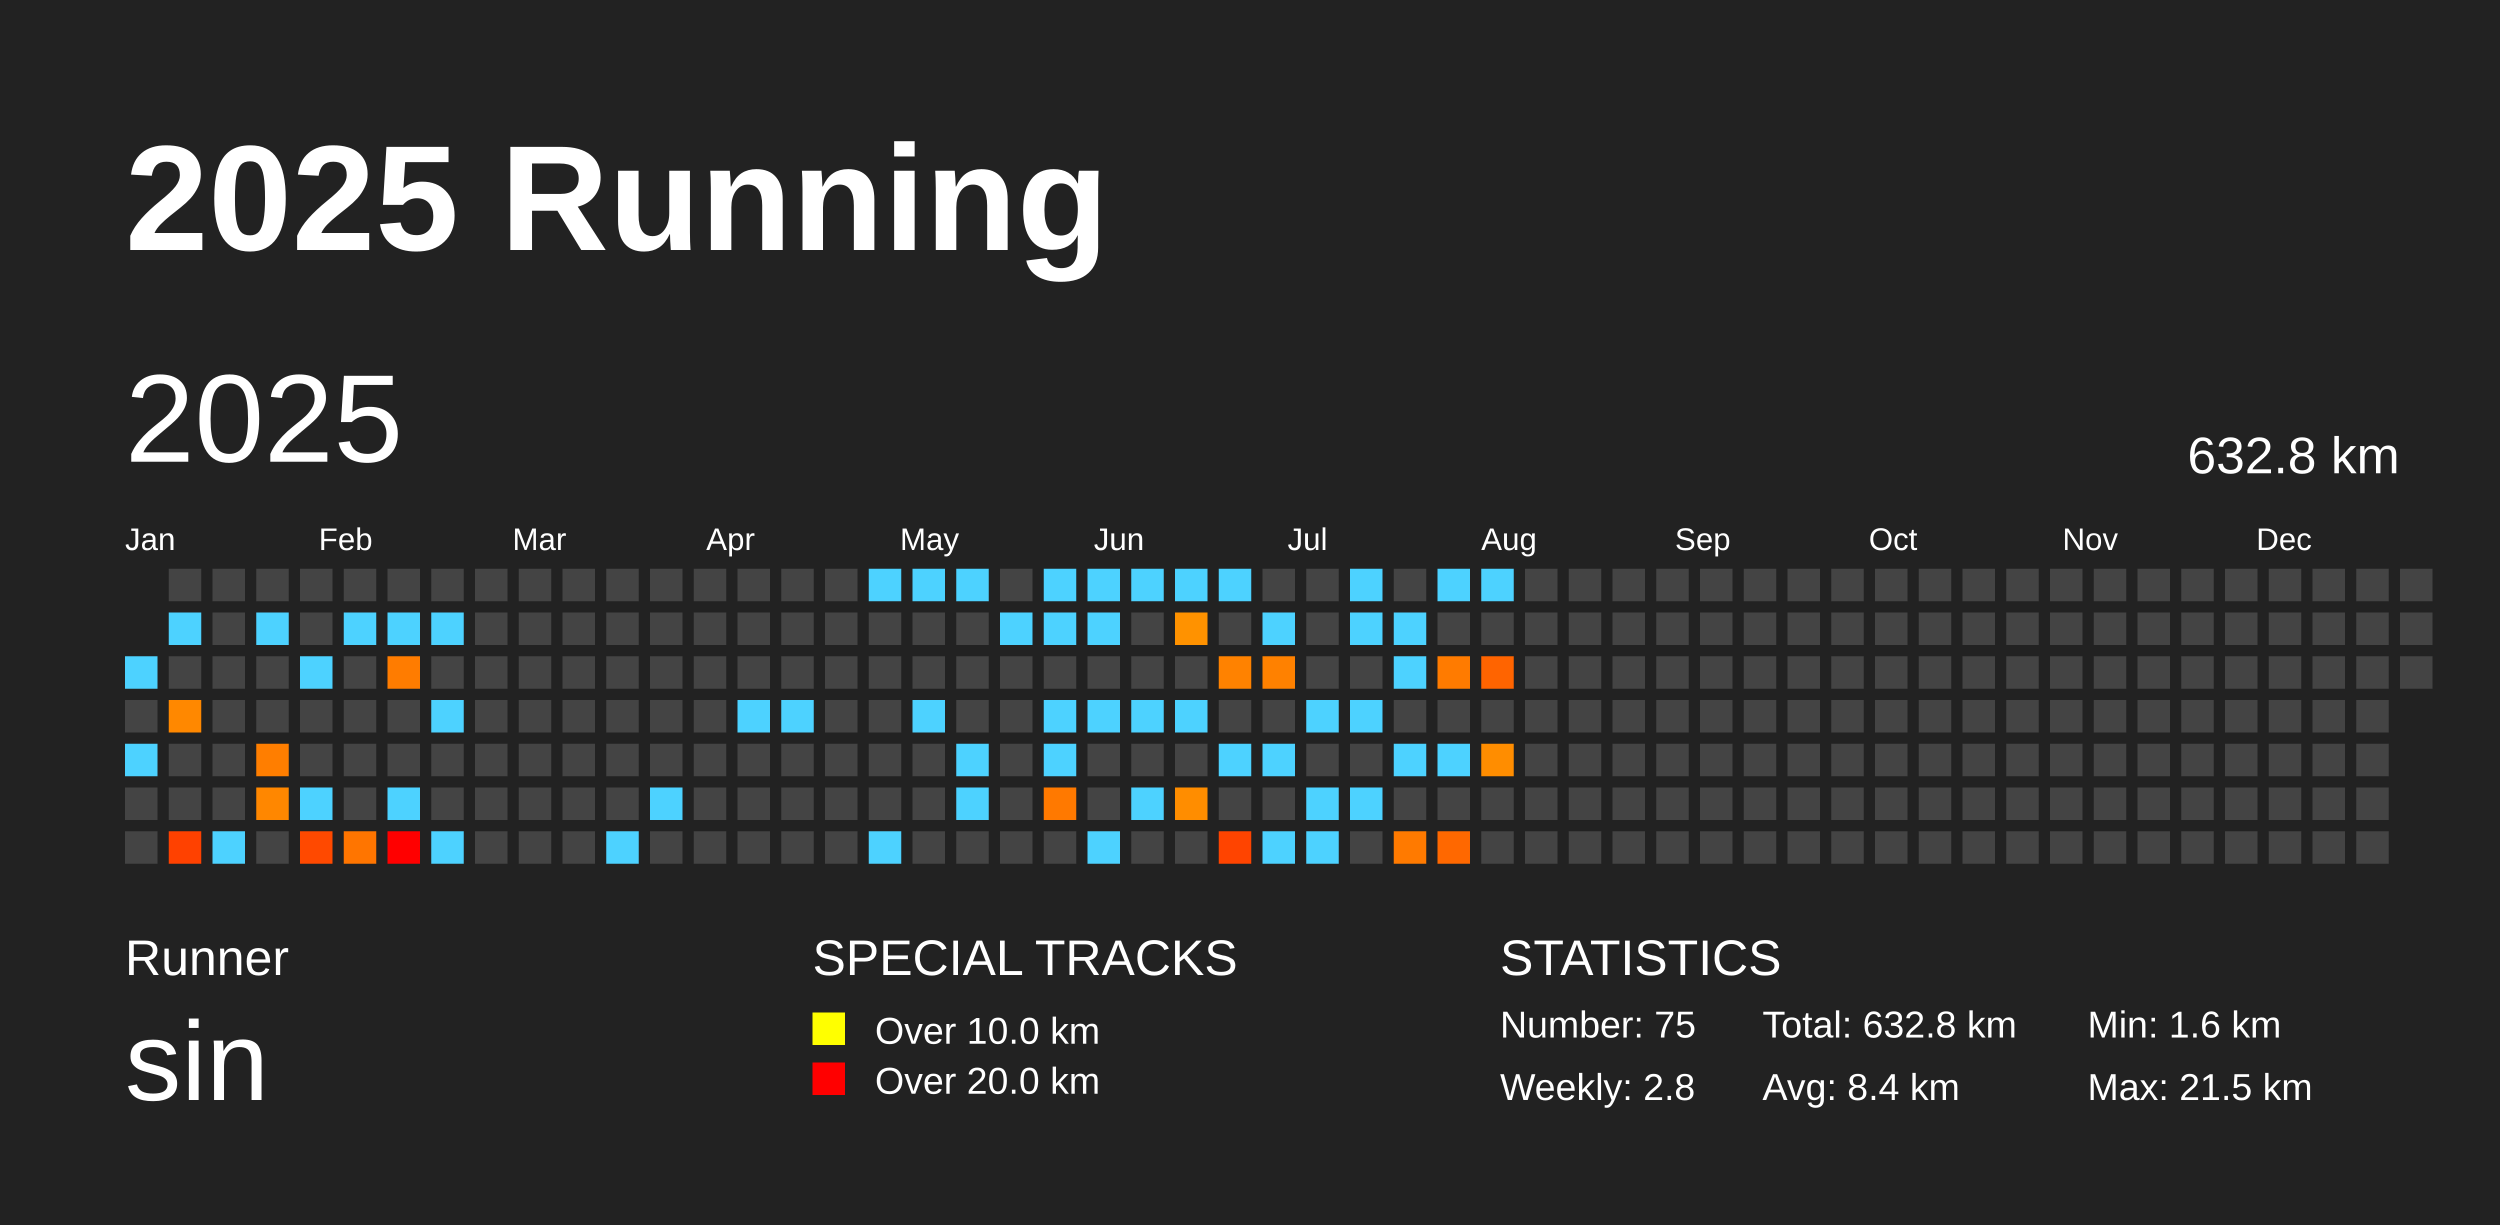
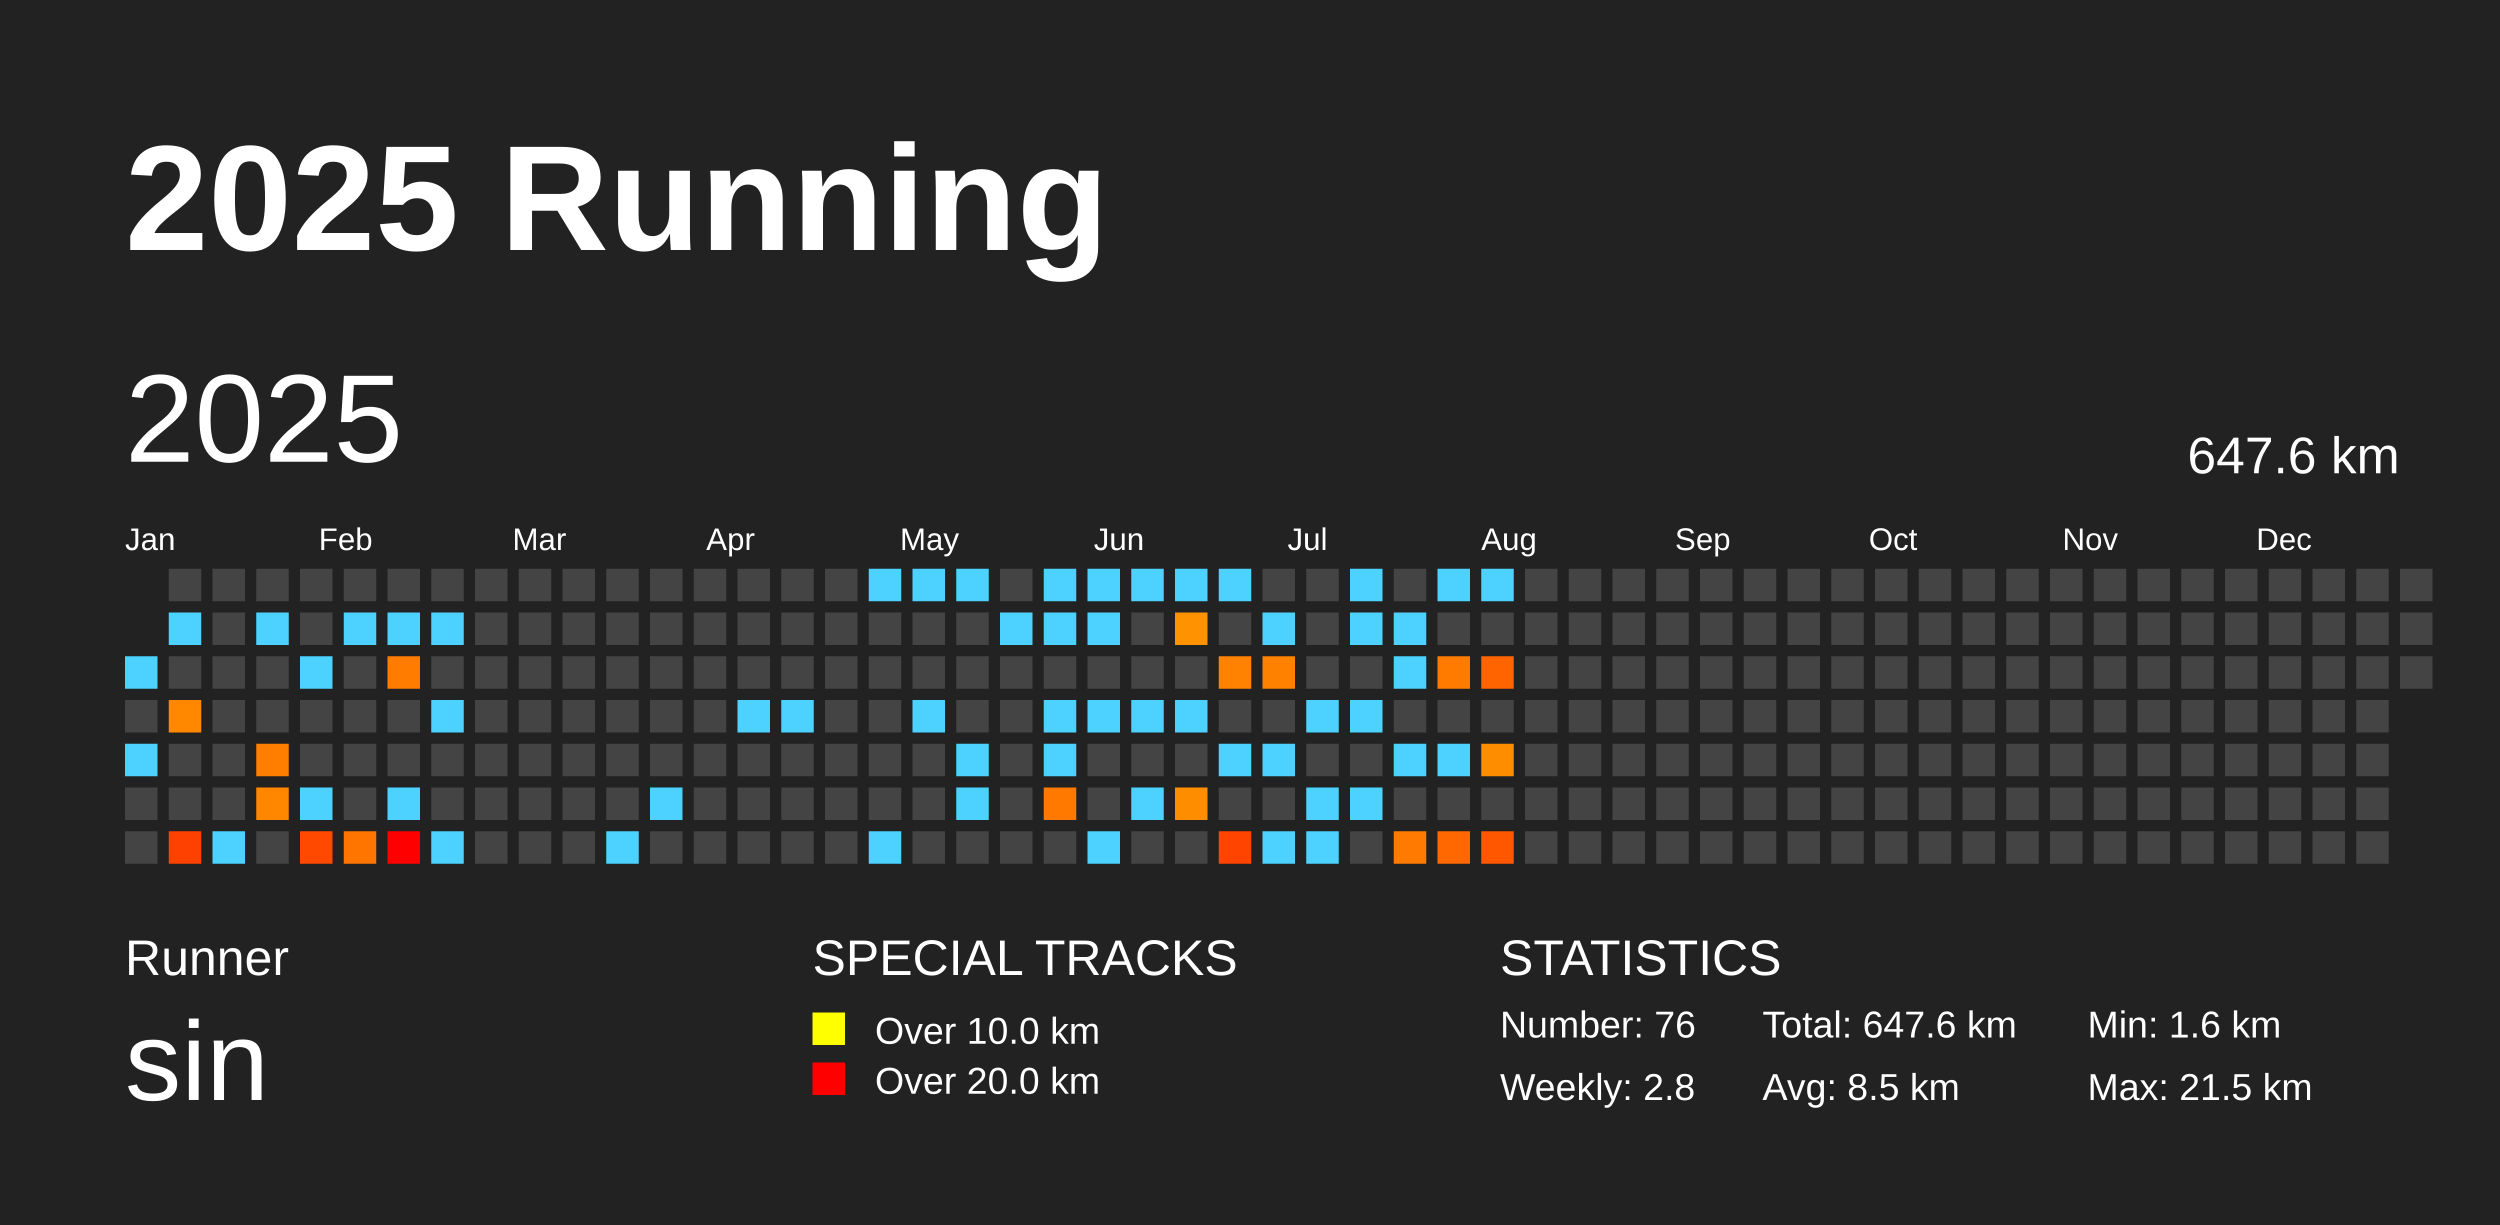
<svg xmlns="http://www.w3.org/2000/svg" baseProfile="full" height="98mm" version="1.1" viewBox="0,0,200,98" width="200mm">
  <defs />
  <rect fill="#222222" height="98" width="200" x="0" y="0" />
  <text fill="#FFFFFF" style="font-size:12px; font-family:Arial; font-weight:bold;" x="10" y="20">2025 Running</text>
  <text fill="#FFFFFF" style="font-size:4px; font-family:Arial" x="10" y="78">Runner</text>
  <text fill="#FFFFFF" style="font-size:9px; font-family:Arial" x="10" y="88">sin</text>
  <text fill="#FFFFFF" style="font-size:4px; font-family:Arial" x="65" y="78">SPECIAL TRACKS</text>
  <rect fill="yellow" height="2.6" width="2.6" x="65" y="81" />
  <text fill="#FFFFFF" style="font-size:3px; font-family:Arial" x="70" y="83.5">Over 10.0 km</text>
  <rect fill="red" height="2.6" width="2.6" x="65" y="85" />
  <text fill="#FFFFFF" style="font-size:3px; font-family:Arial" x="70" y="87.5">Over 20.0 km</text>
  <text fill="#FFFFFF" style="font-size:4px; font-family:Arial" x="120" y="78">STATISTICS</text>
-   <text fill="#FFFFFF" style="font-size:3px; font-family:Arial" x="120" y="83">Number: 75</text>
+   <text fill="#FFFFFF" style="font-size:3px; font-family:Arial" x="120" y="83">Number: 76</text>
  <text fill="#FFFFFF" style="font-size:3px; font-family:Arial" x="120" y="88">Weekly: 2.8</text>
-   <text fill="#FFFFFF" style="font-size:3px; font-family:Arial" x="141" y="83">Total: 632.8 km</text>
-   <text fill="#FFFFFF" style="font-size:3px; font-family:Arial" x="141" y="88">Avg: 8.4 km</text>
+   <text fill="#FFFFFF" style="font-size:3px; font-family:Arial" x="141" y="83">Total: 647.6 km</text>
+   <text fill="#FFFFFF" style="font-size:3px; font-family:Arial" x="141" y="88">Avg: 8.5 km</text>
  <text fill="#FFFFFF" style="font-size:3px; font-family:Arial" x="167" y="83">Min: 1.6 km</text>
  <text fill="#FFFFFF" style="font-size:3px; font-family:Arial" x="167" y="88">Max: 21.5 km</text>
  <text dominant-baseline="hanging" fill="#FFFFFF" style="font-size:10.0px; font-family:Arial;" x="10" y="30">2025</text>
-   <text dominant-baseline="hanging" fill="#FFFFFF" style="font-size:4.125px; font-family:Arial;" x="175" y="35">632.8 km</text>
+   <text dominant-baseline="hanging" fill="#FFFFFF" style="font-size:4.125px; font-family:Arial;" x="175" y="35">647.6 km</text>
  <text fill="#FFFFFF" style="font-size:2.5px; font-family:Arial" x="10.0" y="44">Jan</text>
  <text fill="#FFFFFF" style="font-size:2.5px; font-family:Arial" x="25.5" y="44">Feb</text>
  <text fill="#FFFFFF" style="font-size:2.5px; font-family:Arial" x="41.0" y="44">Mar</text>
  <text fill="#FFFFFF" style="font-size:2.5px; font-family:Arial" x="56.5" y="44">Apr</text>
  <text fill="#FFFFFF" style="font-size:2.5px; font-family:Arial" x="72.0" y="44">May</text>
  <text fill="#FFFFFF" style="font-size:2.5px; font-family:Arial" x="87.5" y="44">Jun</text>
  <text fill="#FFFFFF" style="font-size:2.5px; font-family:Arial" x="103.0" y="44">Jul</text>
  <text fill="#FFFFFF" style="font-size:2.5px; font-family:Arial" x="118.5" y="44">Aug</text>
  <text fill="#FFFFFF" style="font-size:2.5px; font-family:Arial" x="134.0" y="44">Sep</text>
  <text fill="#FFFFFF" style="font-size:2.5px; font-family:Arial" x="149.5" y="44">Oct</text>
  <text fill="#FFFFFF" style="font-size:2.5px; font-family:Arial" x="165.0" y="44">Nov</text>
  <text fill="#FFFFFF" style="font-size:2.5px; font-family:Arial" x="180.5" y="44">Dec</text>
  <rect fill="#4dd2ff" height="2.6" width="2.6" x="10.0" y="52.5" />
  <rect fill="#444444" height="2.6" width="2.6" x="10.0" y="56.0" />
  <rect fill="#4dd2ff" height="2.6" width="2.6" x="10.0" y="59.5" />
  <rect fill="#444444" height="2.6" width="2.6" x="10.0" y="63.0" />
  <rect fill="#444444" height="2.6" width="2.6" x="10.0" y="66.5" />
  <rect fill="#444444" height="2.6" width="2.6" x="13.5" y="45.5" />
  <rect fill="#4dd2ff" height="2.6" width="2.6" x="13.5" y="49.0" />
  <rect fill="#444444" height="2.6" width="2.6" x="13.5" y="52.5" />
  <rect fill="#ff8800" height="2.6" width="2.6" x="13.5" y="56.0" />
  <rect fill="#444444" height="2.6" width="2.6" x="13.5" y="59.5" />
  <rect fill="#444444" height="2.6" width="2.6" x="13.5" y="63.0" />
  <rect fill="#ff4100" height="2.6" width="2.6" x="13.5" y="66.5" />
  <rect fill="#444444" height="2.6" width="2.6" x="17.0" y="45.5" />
  <rect fill="#444444" height="2.6" width="2.6" x="17.0" y="49.0" />
  <rect fill="#444444" height="2.6" width="2.6" x="17.0" y="52.5" />
  <rect fill="#444444" height="2.6" width="2.6" x="17.0" y="56.0" />
  <rect fill="#444444" height="2.6" width="2.6" x="17.0" y="59.5" />
  <rect fill="#444444" height="2.6" width="2.6" x="17.0" y="63.0" />
  <rect fill="#4dd2ff" height="2.6" width="2.6" x="17.0" y="66.5" />
  <rect fill="#444444" height="2.6" width="2.6" x="20.5" y="45.5" />
  <rect fill="#4dd2ff" height="2.6" width="2.6" x="20.5" y="49.0" />
  <rect fill="#444444" height="2.6" width="2.6" x="20.5" y="52.5" />
  <rect fill="#444444" height="2.6" width="2.6" x="20.5" y="56.0" />
  <rect fill="#ff7e00" height="2.6" width="2.6" x="20.5" y="59.5" />
  <rect fill="#ff8700" height="2.6" width="2.6" x="20.5" y="63.0" />
  <rect fill="#444444" height="2.6" width="2.6" x="20.5" y="66.5" />
  <rect fill="#444444" height="2.6" width="2.6" x="24.0" y="45.5" />
  <rect fill="#444444" height="2.6" width="2.6" x="24.0" y="49.0" />
  <rect fill="#4dd2ff" height="2.6" width="2.6" x="24.0" y="52.5" />
  <rect fill="#444444" height="2.6" width="2.6" x="24.0" y="56.0" />
  <rect fill="#444444" height="2.6" width="2.6" x="24.0" y="59.5" />
  <rect fill="#4dd2ff" height="2.6" width="2.6" x="24.0" y="63.0" />
  <rect fill="#ff4900" height="2.6" width="2.6" x="24.0" y="66.5" />
  <rect fill="#444444" height="2.6" width="2.6" x="27.5" y="45.5" />
  <rect fill="#4dd2ff" height="2.6" width="2.6" x="27.5" y="49.0" />
  <rect fill="#444444" height="2.6" width="2.6" x="27.5" y="52.5" />
  <rect fill="#444444" height="2.6" width="2.6" x="27.5" y="56.0" />
  <rect fill="#444444" height="2.6" width="2.6" x="27.5" y="59.5" />
  <rect fill="#444444" height="2.6" width="2.6" x="27.5" y="63.0" />
  <rect fill="#ff7500" height="2.6" width="2.6" x="27.5" y="66.5" />
  <rect fill="#444444" height="2.6" width="2.6" x="31.0" y="45.5" />
  <rect fill="#4dd2ff" height="2.6" width="2.6" x="31.0" y="49.0" />
  <rect fill="#ff7c00" height="2.6" width="2.6" x="31.0" y="52.5" />
  <rect fill="#444444" height="2.6" width="2.6" x="31.0" y="56.0" />
  <rect fill="#444444" height="2.6" width="2.6" x="31.0" y="59.5" />
  <rect fill="#4dd2ff" height="2.6" width="2.6" x="31.0" y="63.0" />
  <rect fill="red" height="2.6" width="2.6" x="31.0" y="66.5" />
  <rect fill="#444444" height="2.6" width="2.6" x="34.5" y="45.5" />
  <rect fill="#4dd2ff" height="2.6" width="2.6" x="34.5" y="49.0" />
  <rect fill="#444444" height="2.6" width="2.6" x="34.5" y="52.5" />
  <rect fill="#4dd2ff" height="2.6" width="2.6" x="34.5" y="56.0" />
  <rect fill="#444444" height="2.6" width="2.6" x="34.5" y="59.5" />
  <rect fill="#444444" height="2.6" width="2.6" x="34.5" y="63.0" />
  <rect fill="#4dd2ff" height="2.6" width="2.6" x="34.5" y="66.5" />
  <rect fill="#444444" height="2.6" width="2.6" x="38.0" y="45.5" />
  <rect fill="#444444" height="2.6" width="2.6" x="38.0" y="49.0" />
  <rect fill="#444444" height="2.6" width="2.6" x="38.0" y="52.5" />
  <rect fill="#444444" height="2.6" width="2.6" x="38.0" y="56.0" />
  <rect fill="#444444" height="2.6" width="2.6" x="38.0" y="59.5" />
  <rect fill="#444444" height="2.6" width="2.6" x="38.0" y="63.0" />
  <rect fill="#444444" height="2.6" width="2.6" x="38.0" y="66.5" />
  <rect fill="#444444" height="2.6" width="2.6" x="41.5" y="45.5" />
  <rect fill="#444444" height="2.6" width="2.6" x="41.5" y="49.0" />
  <rect fill="#444444" height="2.6" width="2.6" x="41.5" y="52.5" />
  <rect fill="#444444" height="2.6" width="2.6" x="41.5" y="56.0" />
  <rect fill="#444444" height="2.6" width="2.6" x="41.5" y="59.5" />
  <rect fill="#444444" height="2.6" width="2.6" x="41.5" y="63.0" />
  <rect fill="#444444" height="2.6" width="2.6" x="41.5" y="66.5" />
  <rect fill="#444444" height="2.6" width="2.6" x="45.0" y="45.5" />
  <rect fill="#444444" height="2.6" width="2.6" x="45.0" y="49.0" />
  <rect fill="#444444" height="2.6" width="2.6" x="45.0" y="52.5" />
  <rect fill="#444444" height="2.6" width="2.6" x="45.0" y="56.0" />
  <rect fill="#444444" height="2.6" width="2.6" x="45.0" y="59.5" />
  <rect fill="#444444" height="2.6" width="2.6" x="45.0" y="63.0" />
  <rect fill="#444444" height="2.6" width="2.6" x="45.0" y="66.5" />
  <rect fill="#444444" height="2.6" width="2.6" x="48.5" y="45.5" />
  <rect fill="#444444" height="2.6" width="2.6" x="48.5" y="49.0" />
  <rect fill="#444444" height="2.6" width="2.6" x="48.5" y="52.5" />
  <rect fill="#444444" height="2.6" width="2.6" x="48.5" y="56.0" />
  <rect fill="#444444" height="2.6" width="2.6" x="48.5" y="59.5" />
  <rect fill="#444444" height="2.6" width="2.6" x="48.5" y="63.0" />
  <rect fill="#4dd2ff" height="2.6" width="2.6" x="48.5" y="66.5" />
  <rect fill="#444444" height="2.6" width="2.6" x="52.0" y="45.5" />
  <rect fill="#444444" height="2.6" width="2.6" x="52.0" y="49.0" />
  <rect fill="#444444" height="2.6" width="2.6" x="52.0" y="52.5" />
  <rect fill="#444444" height="2.6" width="2.6" x="52.0" y="56.0" />
  <rect fill="#444444" height="2.6" width="2.6" x="52.0" y="59.5" />
  <rect fill="#4dd2ff" height="2.6" width="2.6" x="52.0" y="63.0" />
  <rect fill="#444444" height="2.6" width="2.6" x="52.0" y="66.5" />
  <rect fill="#444444" height="2.6" width="2.6" x="55.5" y="45.5" />
  <rect fill="#444444" height="2.6" width="2.6" x="55.5" y="49.0" />
  <rect fill="#444444" height="2.6" width="2.6" x="55.5" y="52.5" />
  <rect fill="#444444" height="2.6" width="2.6" x="55.5" y="56.0" />
  <rect fill="#444444" height="2.6" width="2.6" x="55.5" y="59.5" />
  <rect fill="#444444" height="2.6" width="2.6" x="55.5" y="63.0" />
  <rect fill="#444444" height="2.6" width="2.6" x="55.5" y="66.5" />
  <rect fill="#444444" height="2.6" width="2.6" x="59.0" y="45.5" />
  <rect fill="#444444" height="2.6" width="2.6" x="59.0" y="49.0" />
  <rect fill="#444444" height="2.6" width="2.6" x="59.0" y="52.5" />
  <rect fill="#4dd2ff" height="2.6" width="2.6" x="59.0" y="56.0" />
  <rect fill="#444444" height="2.6" width="2.6" x="59.0" y="59.5" />
  <rect fill="#444444" height="2.6" width="2.6" x="59.0" y="63.0" />
  <rect fill="#444444" height="2.6" width="2.6" x="59.0" y="66.5" />
  <rect fill="#444444" height="2.6" width="2.6" x="62.5" y="45.5" />
  <rect fill="#444444" height="2.6" width="2.6" x="62.5" y="49.0" />
  <rect fill="#444444" height="2.6" width="2.6" x="62.5" y="52.5" />
  <rect fill="#4dd2ff" height="2.6" width="2.6" x="62.5" y="56.0" />
  <rect fill="#444444" height="2.6" width="2.6" x="62.5" y="59.5" />
  <rect fill="#444444" height="2.6" width="2.6" x="62.5" y="63.0" />
  <rect fill="#444444" height="2.6" width="2.6" x="62.5" y="66.5" />
  <rect fill="#444444" height="2.6" width="2.6" x="66.0" y="45.5" />
  <rect fill="#444444" height="2.6" width="2.6" x="66.0" y="49.0" />
  <rect fill="#444444" height="2.6" width="2.6" x="66.0" y="52.5" />
  <rect fill="#444444" height="2.6" width="2.6" x="66.0" y="56.0" />
  <rect fill="#444444" height="2.6" width="2.6" x="66.0" y="59.5" />
  <rect fill="#444444" height="2.6" width="2.6" x="66.0" y="63.0" />
  <rect fill="#444444" height="2.6" width="2.6" x="66.0" y="66.5" />
  <rect fill="#4dd2ff" height="2.6" width="2.6" x="69.5" y="45.5" />
  <rect fill="#444444" height="2.6" width="2.6" x="69.5" y="49.0" />
  <rect fill="#444444" height="2.6" width="2.6" x="69.5" y="52.5" />
  <rect fill="#444444" height="2.6" width="2.6" x="69.5" y="56.0" />
  <rect fill="#444444" height="2.6" width="2.6" x="69.5" y="59.5" />
  <rect fill="#444444" height="2.6" width="2.6" x="69.5" y="63.0" />
  <rect fill="#4dd2ff" height="2.6" width="2.6" x="69.5" y="66.5" />
  <rect fill="#4dd2ff" height="2.6" width="2.6" x="73.0" y="45.5" />
  <rect fill="#444444" height="2.6" width="2.6" x="73.0" y="49.0" />
  <rect fill="#444444" height="2.6" width="2.6" x="73.0" y="52.5" />
  <rect fill="#4dd2ff" height="2.6" width="2.6" x="73.0" y="56.0" />
  <rect fill="#444444" height="2.6" width="2.6" x="73.0" y="59.5" />
  <rect fill="#444444" height="2.6" width="2.6" x="73.0" y="63.0" />
  <rect fill="#444444" height="2.6" width="2.6" x="73.0" y="66.5" />
  <rect fill="#4dd2ff" height="2.6" width="2.6" x="76.5" y="45.5" />
  <rect fill="#444444" height="2.6" width="2.6" x="76.5" y="49.0" />
  <rect fill="#444444" height="2.6" width="2.6" x="76.5" y="52.5" />
  <rect fill="#444444" height="2.6" width="2.6" x="76.5" y="56.0" />
  <rect fill="#4dd2ff" height="2.6" width="2.6" x="76.5" y="59.5" />
  <rect fill="#4dd2ff" height="2.6" width="2.6" x="76.5" y="63.0" />
  <rect fill="#444444" height="2.6" width="2.6" x="76.5" y="66.5" />
  <rect fill="#444444" height="2.6" width="2.6" x="80.0" y="45.5" />
  <rect fill="#4dd2ff" height="2.6" width="2.6" x="80.0" y="49.0" />
  <rect fill="#444444" height="2.6" width="2.6" x="80.0" y="52.5" />
  <rect fill="#444444" height="2.6" width="2.6" x="80.0" y="56.0" />
  <rect fill="#444444" height="2.6" width="2.6" x="80.0" y="59.5" />
  <rect fill="#444444" height="2.6" width="2.6" x="80.0" y="63.0" />
  <rect fill="#444444" height="2.6" width="2.6" x="80.0" y="66.5" />
  <rect fill="#4dd2ff" height="2.6" width="2.6" x="83.5" y="45.5" />
  <rect fill="#4dd2ff" height="2.6" width="2.6" x="83.5" y="49.0" />
  <rect fill="#444444" height="2.6" width="2.6" x="83.5" y="52.5" />
  <rect fill="#4dd2ff" height="2.6" width="2.6" x="83.5" y="56.0" />
  <rect fill="#4dd2ff" height="2.6" width="2.6" x="83.5" y="59.5" />
  <rect fill="#ff7900" height="2.6" width="2.6" x="83.5" y="63.0" />
  <rect fill="#444444" height="2.6" width="2.6" x="83.5" y="66.5" />
  <rect fill="#4dd2ff" height="2.6" width="2.6" x="87.0" y="45.5" />
  <rect fill="#4dd2ff" height="2.6" width="2.6" x="87.0" y="49.0" />
  <rect fill="#444444" height="2.6" width="2.6" x="87.0" y="52.5" />
  <rect fill="#4dd2ff" height="2.6" width="2.6" x="87.0" y="56.0" />
  <rect fill="#444444" height="2.6" width="2.6" x="87.0" y="59.5" />
  <rect fill="#444444" height="2.6" width="2.6" x="87.0" y="63.0" />
  <rect fill="#4dd2ff" height="2.6" width="2.6" x="87.0" y="66.5" />
  <rect fill="#4dd2ff" height="2.6" width="2.6" x="90.5" y="45.5" />
  <rect fill="#444444" height="2.6" width="2.6" x="90.5" y="49.0" />
  <rect fill="#444444" height="2.6" width="2.6" x="90.5" y="52.5" />
  <rect fill="#4dd2ff" height="2.6" width="2.6" x="90.5" y="56.0" />
  <rect fill="#444444" height="2.6" width="2.6" x="90.5" y="59.5" />
  <rect fill="#4dd2ff" height="2.6" width="2.6" x="90.5" y="63.0" />
  <rect fill="#444444" height="2.6" width="2.6" x="90.5" y="66.5" />
  <rect fill="#4dd2ff" height="2.6" width="2.6" x="94.0" y="45.5" />
  <rect fill="#ff9200" height="2.6" width="2.6" x="94.0" y="49.0" />
  <rect fill="#444444" height="2.6" width="2.6" x="94.0" y="52.5" />
  <rect fill="#4dd2ff" height="2.6" width="2.6" x="94.0" y="56.0" />
  <rect fill="#444444" height="2.6" width="2.6" x="94.0" y="59.5" />
  <rect fill="#ff8d00" height="2.6" width="2.6" x="94.0" y="63.0" />
  <rect fill="#444444" height="2.6" width="2.6" x="94.0" y="66.5" />
  <rect fill="#4dd2ff" height="2.6" width="2.6" x="97.5" y="45.5" />
  <rect fill="#444444" height="2.6" width="2.6" x="97.5" y="49.0" />
  <rect fill="#ff8200" height="2.6" width="2.6" x="97.5" y="52.5" />
  <rect fill="#444444" height="2.6" width="2.6" x="97.5" y="56.0" />
  <rect fill="#4dd2ff" height="2.6" width="2.6" x="97.5" y="59.5" />
  <rect fill="#444444" height="2.6" width="2.6" x="97.5" y="63.0" />
  <rect fill="#ff4400" height="2.6" width="2.6" x="97.5" y="66.5" />
  <rect fill="#444444" height="2.6" width="2.6" x="101.0" y="45.5" />
  <rect fill="#4dd2ff" height="2.6" width="2.6" x="101.0" y="49.0" />
  <rect fill="#ff8100" height="2.6" width="2.6" x="101.0" y="52.5" />
  <rect fill="#444444" height="2.6" width="2.6" x="101.0" y="56.0" />
  <rect fill="#4dd2ff" height="2.6" width="2.6" x="101.0" y="59.5" />
  <rect fill="#444444" height="2.6" width="2.6" x="101.0" y="63.0" />
  <rect fill="#4dd2ff" height="2.6" width="2.6" x="101.0" y="66.5" />
  <rect fill="#444444" height="2.6" width="2.6" x="104.5" y="45.5" />
  <rect fill="#444444" height="2.6" width="2.6" x="104.5" y="49.0" />
  <rect fill="#444444" height="2.6" width="2.6" x="104.5" y="52.5" />
  <rect fill="#4dd2ff" height="2.6" width="2.6" x="104.5" y="56.0" />
  <rect fill="#444444" height="2.6" width="2.6" x="104.5" y="59.5" />
  <rect fill="#4dd2ff" height="2.6" width="2.6" x="104.5" y="63.0" />
  <rect fill="#4dd2ff" height="2.6" width="2.6" x="104.5" y="66.5" />
  <rect fill="#4dd2ff" height="2.6" width="2.6" x="108.0" y="45.5" />
  <rect fill="#4dd2ff" height="2.6" width="2.6" x="108.0" y="49.0" />
  <rect fill="#444444" height="2.6" width="2.6" x="108.0" y="52.5" />
  <rect fill="#4dd2ff" height="2.6" width="2.6" x="108.0" y="56.0" />
  <rect fill="#444444" height="2.6" width="2.6" x="108.0" y="59.5" />
  <rect fill="#4dd2ff" height="2.6" width="2.6" x="108.0" y="63.0" />
  <rect fill="#444444" height="2.6" width="2.6" x="108.0" y="66.5" />
  <rect fill="#444444" height="2.6" width="2.6" x="111.5" y="45.5" />
  <rect fill="#4dd2ff" height="2.6" width="2.6" x="111.5" y="49.0" />
  <rect fill="#4dd2ff" height="2.6" width="2.6" x="111.5" y="52.5" />
  <rect fill="#444444" height="2.6" width="2.6" x="111.5" y="56.0" />
  <rect fill="#4dd2ff" height="2.6" width="2.6" x="111.5" y="59.5" />
  <rect fill="#444444" height="2.6" width="2.6" x="111.5" y="63.0" />
  <rect fill="#ff7a00" height="2.6" width="2.6" x="111.5" y="66.5" />
  <rect fill="#4dd2ff" height="2.6" width="2.6" x="115.0" y="45.5" />
  <rect fill="#444444" height="2.6" width="2.6" x="115.0" y="49.0" />
  <rect fill="#ff7b00" height="2.6" width="2.6" x="115.0" y="52.5" />
  <rect fill="#444444" height="2.6" width="2.6" x="115.0" y="56.0" />
  <rect fill="#4dd2ff" height="2.6" width="2.6" x="115.0" y="59.5" />
  <rect fill="#444444" height="2.6" width="2.6" x="115.0" y="63.0" />
  <rect fill="#ff6800" height="2.6" width="2.6" x="115.0" y="66.5" />
  <rect fill="#4dd2ff" height="2.6" width="2.6" x="118.5" y="45.5" />
  <rect fill="#444444" height="2.6" width="2.6" x="118.5" y="49.0" />
  <rect fill="#ff6400" height="2.6" width="2.6" x="118.5" y="52.5" />
  <rect fill="#444444" height="2.6" width="2.6" x="118.5" y="56.0" />
  <rect fill="#ff8d00" height="2.6" width="2.6" x="118.5" y="59.5" />
  <rect fill="#444444" height="2.6" width="2.6" x="118.5" y="63.0" />
-   <rect fill="#444444" height="2.6" width="2.6" x="118.5" y="66.5" />
+   <rect fill="#ff5600" height="2.6" width="2.6" x="118.5" y="66.5" />
  <rect fill="#444444" height="2.6" width="2.6" x="122.0" y="45.5" />
  <rect fill="#444444" height="2.6" width="2.6" x="122.0" y="49.0" />
  <rect fill="#444444" height="2.6" width="2.6" x="122.0" y="52.5" />
  <rect fill="#444444" height="2.6" width="2.6" x="122.0" y="56.0" />
  <rect fill="#444444" height="2.6" width="2.6" x="122.0" y="59.5" />
  <rect fill="#444444" height="2.6" width="2.6" x="122.0" y="63.0" />
  <rect fill="#444444" height="2.6" width="2.6" x="122.0" y="66.5" />
  <rect fill="#444444" height="2.6" width="2.6" x="125.5" y="45.5" />
  <rect fill="#444444" height="2.6" width="2.6" x="125.5" y="49.0" />
  <rect fill="#444444" height="2.6" width="2.6" x="125.5" y="52.5" />
  <rect fill="#444444" height="2.6" width="2.6" x="125.5" y="56.0" />
  <rect fill="#444444" height="2.6" width="2.6" x="125.5" y="59.5" />
  <rect fill="#444444" height="2.6" width="2.6" x="125.5" y="63.0" />
  <rect fill="#444444" height="2.6" width="2.6" x="125.5" y="66.5" />
  <rect fill="#444444" height="2.6" width="2.6" x="129.0" y="45.5" />
  <rect fill="#444444" height="2.6" width="2.6" x="129.0" y="49.0" />
  <rect fill="#444444" height="2.6" width="2.6" x="129.0" y="52.5" />
  <rect fill="#444444" height="2.6" width="2.6" x="129.0" y="56.0" />
  <rect fill="#444444" height="2.6" width="2.6" x="129.0" y="59.5" />
  <rect fill="#444444" height="2.6" width="2.6" x="129.0" y="63.0" />
  <rect fill="#444444" height="2.6" width="2.6" x="129.0" y="66.5" />
  <rect fill="#444444" height="2.6" width="2.6" x="132.5" y="45.5" />
  <rect fill="#444444" height="2.6" width="2.6" x="132.5" y="49.0" />
  <rect fill="#444444" height="2.6" width="2.6" x="132.5" y="52.5" />
  <rect fill="#444444" height="2.6" width="2.6" x="132.5" y="56.0" />
  <rect fill="#444444" height="2.6" width="2.6" x="132.5" y="59.5" />
  <rect fill="#444444" height="2.6" width="2.6" x="132.5" y="63.0" />
  <rect fill="#444444" height="2.6" width="2.6" x="132.5" y="66.5" />
  <rect fill="#444444" height="2.6" width="2.6" x="136.0" y="45.5" />
  <rect fill="#444444" height="2.6" width="2.6" x="136.0" y="49.0" />
  <rect fill="#444444" height="2.6" width="2.6" x="136.0" y="52.5" />
  <rect fill="#444444" height="2.6" width="2.6" x="136.0" y="56.0" />
  <rect fill="#444444" height="2.6" width="2.6" x="136.0" y="59.5" />
  <rect fill="#444444" height="2.6" width="2.6" x="136.0" y="63.0" />
  <rect fill="#444444" height="2.6" width="2.6" x="136.0" y="66.5" />
  <rect fill="#444444" height="2.6" width="2.6" x="139.5" y="45.5" />
  <rect fill="#444444" height="2.6" width="2.6" x="139.5" y="49.0" />
  <rect fill="#444444" height="2.6" width="2.6" x="139.5" y="52.5" />
  <rect fill="#444444" height="2.6" width="2.6" x="139.5" y="56.0" />
  <rect fill="#444444" height="2.6" width="2.6" x="139.5" y="59.5" />
  <rect fill="#444444" height="2.6" width="2.6" x="139.5" y="63.0" />
  <rect fill="#444444" height="2.6" width="2.6" x="139.5" y="66.5" />
  <rect fill="#444444" height="2.6" width="2.6" x="143.0" y="45.5" />
  <rect fill="#444444" height="2.6" width="2.6" x="143.0" y="49.0" />
  <rect fill="#444444" height="2.6" width="2.6" x="143.0" y="52.5" />
  <rect fill="#444444" height="2.6" width="2.6" x="143.0" y="56.0" />
  <rect fill="#444444" height="2.6" width="2.6" x="143.0" y="59.5" />
  <rect fill="#444444" height="2.6" width="2.6" x="143.0" y="63.0" />
  <rect fill="#444444" height="2.6" width="2.6" x="143.0" y="66.5" />
  <rect fill="#444444" height="2.6" width="2.6" x="146.5" y="45.5" />
  <rect fill="#444444" height="2.6" width="2.6" x="146.5" y="49.0" />
  <rect fill="#444444" height="2.6" width="2.6" x="146.5" y="52.5" />
  <rect fill="#444444" height="2.6" width="2.6" x="146.5" y="56.0" />
  <rect fill="#444444" height="2.6" width="2.6" x="146.5" y="59.5" />
  <rect fill="#444444" height="2.6" width="2.6" x="146.5" y="63.0" />
  <rect fill="#444444" height="2.6" width="2.6" x="146.5" y="66.5" />
  <rect fill="#444444" height="2.6" width="2.6" x="150.0" y="45.5" />
  <rect fill="#444444" height="2.6" width="2.6" x="150.0" y="49.0" />
  <rect fill="#444444" height="2.6" width="2.6" x="150.0" y="52.5" />
  <rect fill="#444444" height="2.6" width="2.6" x="150.0" y="56.0" />
  <rect fill="#444444" height="2.6" width="2.6" x="150.0" y="59.5" />
  <rect fill="#444444" height="2.6" width="2.6" x="150.0" y="63.0" />
  <rect fill="#444444" height="2.6" width="2.6" x="150.0" y="66.5" />
  <rect fill="#444444" height="2.6" width="2.6" x="153.5" y="45.5" />
  <rect fill="#444444" height="2.6" width="2.6" x="153.5" y="49.0" />
  <rect fill="#444444" height="2.6" width="2.6" x="153.5" y="52.5" />
  <rect fill="#444444" height="2.6" width="2.6" x="153.5" y="56.0" />
  <rect fill="#444444" height="2.6" width="2.6" x="153.5" y="59.5" />
  <rect fill="#444444" height="2.6" width="2.6" x="153.5" y="63.0" />
  <rect fill="#444444" height="2.6" width="2.6" x="153.5" y="66.5" />
  <rect fill="#444444" height="2.6" width="2.6" x="157.0" y="45.5" />
  <rect fill="#444444" height="2.6" width="2.6" x="157.0" y="49.0" />
  <rect fill="#444444" height="2.6" width="2.6" x="157.0" y="52.5" />
  <rect fill="#444444" height="2.6" width="2.6" x="157.0" y="56.0" />
  <rect fill="#444444" height="2.6" width="2.6" x="157.0" y="59.5" />
  <rect fill="#444444" height="2.6" width="2.6" x="157.0" y="63.0" />
  <rect fill="#444444" height="2.6" width="2.6" x="157.0" y="66.5" />
  <rect fill="#444444" height="2.6" width="2.6" x="160.5" y="45.5" />
  <rect fill="#444444" height="2.6" width="2.6" x="160.5" y="49.0" />
  <rect fill="#444444" height="2.6" width="2.6" x="160.5" y="52.5" />
  <rect fill="#444444" height="2.6" width="2.6" x="160.5" y="56.0" />
  <rect fill="#444444" height="2.6" width="2.6" x="160.5" y="59.5" />
  <rect fill="#444444" height="2.6" width="2.6" x="160.5" y="63.0" />
  <rect fill="#444444" height="2.6" width="2.6" x="160.5" y="66.5" />
  <rect fill="#444444" height="2.6" width="2.6" x="164.0" y="45.5" />
  <rect fill="#444444" height="2.6" width="2.6" x="164.0" y="49.0" />
  <rect fill="#444444" height="2.6" width="2.6" x="164.0" y="52.5" />
  <rect fill="#444444" height="2.6" width="2.6" x="164.0" y="56.0" />
  <rect fill="#444444" height="2.6" width="2.6" x="164.0" y="59.5" />
  <rect fill="#444444" height="2.6" width="2.6" x="164.0" y="63.0" />
  <rect fill="#444444" height="2.6" width="2.6" x="164.0" y="66.5" />
  <rect fill="#444444" height="2.6" width="2.6" x="167.5" y="45.5" />
  <rect fill="#444444" height="2.6" width="2.6" x="167.5" y="49.0" />
  <rect fill="#444444" height="2.6" width="2.6" x="167.5" y="52.5" />
  <rect fill="#444444" height="2.6" width="2.6" x="167.5" y="56.0" />
  <rect fill="#444444" height="2.6" width="2.6" x="167.5" y="59.5" />
  <rect fill="#444444" height="2.6" width="2.6" x="167.5" y="63.0" />
  <rect fill="#444444" height="2.6" width="2.6" x="167.5" y="66.5" />
  <rect fill="#444444" height="2.6" width="2.6" x="171.0" y="45.5" />
  <rect fill="#444444" height="2.6" width="2.6" x="171.0" y="49.0" />
  <rect fill="#444444" height="2.6" width="2.6" x="171.0" y="52.5" />
  <rect fill="#444444" height="2.6" width="2.6" x="171.0" y="56.0" />
  <rect fill="#444444" height="2.6" width="2.6" x="171.0" y="59.5" />
  <rect fill="#444444" height="2.6" width="2.6" x="171.0" y="63.0" />
  <rect fill="#444444" height="2.6" width="2.6" x="171.0" y="66.5" />
  <rect fill="#444444" height="2.6" width="2.6" x="174.5" y="45.5" />
  <rect fill="#444444" height="2.6" width="2.6" x="174.5" y="49.0" />
  <rect fill="#444444" height="2.6" width="2.6" x="174.5" y="52.5" />
  <rect fill="#444444" height="2.6" width="2.6" x="174.5" y="56.0" />
  <rect fill="#444444" height="2.6" width="2.6" x="174.5" y="59.5" />
  <rect fill="#444444" height="2.6" width="2.6" x="174.5" y="63.0" />
  <rect fill="#444444" height="2.6" width="2.6" x="174.5" y="66.5" />
  <rect fill="#444444" height="2.6" width="2.6" x="178.0" y="45.5" />
  <rect fill="#444444" height="2.6" width="2.6" x="178.0" y="49.0" />
  <rect fill="#444444" height="2.6" width="2.6" x="178.0" y="52.5" />
  <rect fill="#444444" height="2.6" width="2.6" x="178.0" y="56.0" />
  <rect fill="#444444" height="2.6" width="2.6" x="178.0" y="59.5" />
  <rect fill="#444444" height="2.6" width="2.6" x="178.0" y="63.0" />
  <rect fill="#444444" height="2.6" width="2.6" x="178.0" y="66.5" />
  <rect fill="#444444" height="2.6" width="2.6" x="181.5" y="45.5" />
  <rect fill="#444444" height="2.6" width="2.6" x="181.5" y="49.0" />
  <rect fill="#444444" height="2.6" width="2.6" x="181.5" y="52.5" />
  <rect fill="#444444" height="2.6" width="2.6" x="181.5" y="56.0" />
  <rect fill="#444444" height="2.6" width="2.6" x="181.5" y="59.5" />
  <rect fill="#444444" height="2.6" width="2.6" x="181.5" y="63.0" />
  <rect fill="#444444" height="2.6" width="2.6" x="181.5" y="66.5" />
  <rect fill="#444444" height="2.6" width="2.6" x="185.0" y="45.5" />
  <rect fill="#444444" height="2.6" width="2.6" x="185.0" y="49.0" />
  <rect fill="#444444" height="2.6" width="2.6" x="185.0" y="52.5" />
  <rect fill="#444444" height="2.6" width="2.6" x="185.0" y="56.0" />
  <rect fill="#444444" height="2.6" width="2.6" x="185.0" y="59.5" />
  <rect fill="#444444" height="2.6" width="2.6" x="185.0" y="63.0" />
  <rect fill="#444444" height="2.6" width="2.6" x="185.0" y="66.5" />
  <rect fill="#444444" height="2.6" width="2.6" x="188.5" y="45.5" />
  <rect fill="#444444" height="2.6" width="2.6" x="188.5" y="49.0" />
  <rect fill="#444444" height="2.6" width="2.6" x="188.5" y="52.5" />
  <rect fill="#444444" height="2.6" width="2.6" x="188.5" y="56.0" />
  <rect fill="#444444" height="2.6" width="2.6" x="188.5" y="59.5" />
  <rect fill="#444444" height="2.6" width="2.6" x="188.5" y="63.0" />
  <rect fill="#444444" height="2.6" width="2.6" x="188.5" y="66.5" />
  <rect fill="#444444" height="2.6" width="2.6" x="192.0" y="45.5" />
  <rect fill="#444444" height="2.6" width="2.6" x="192.0" y="49.0" />
  <rect fill="#444444" height="2.6" width="2.6" x="192.0" y="52.5" />
</svg>
